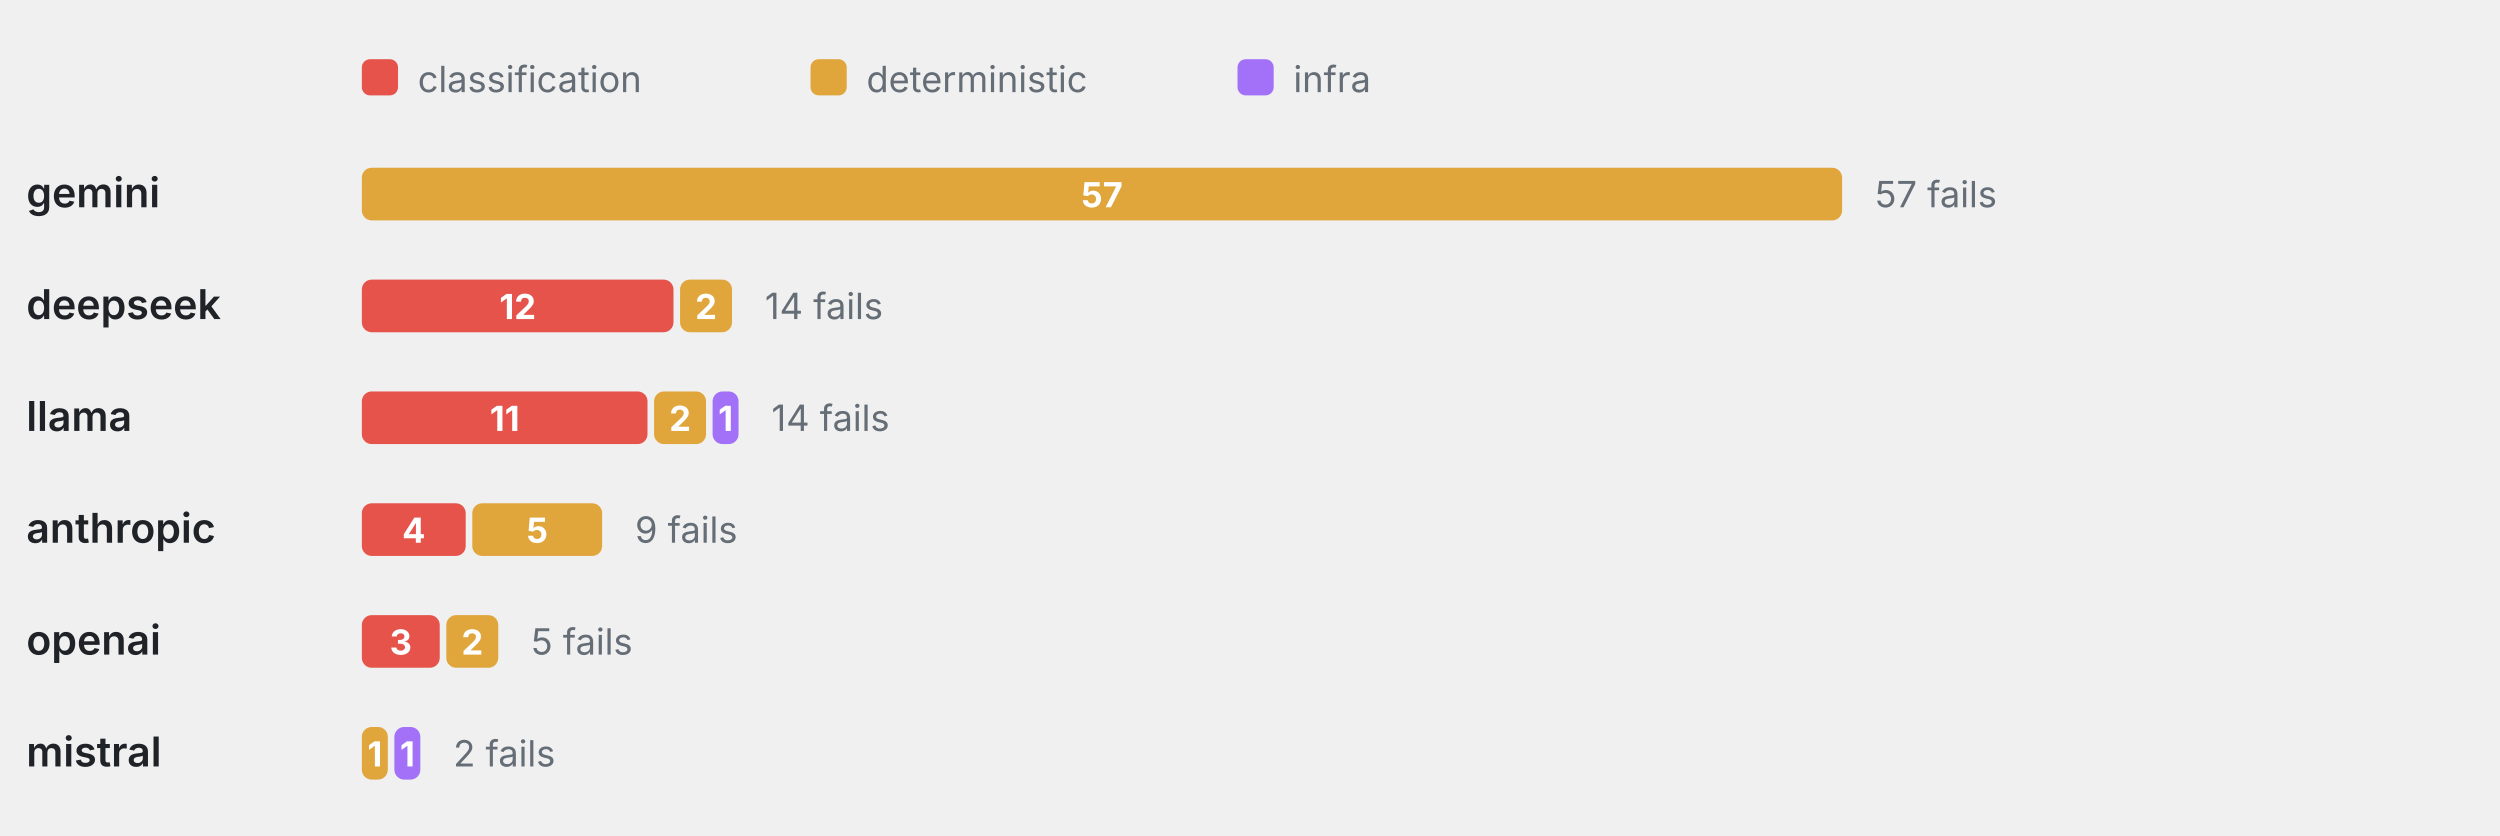
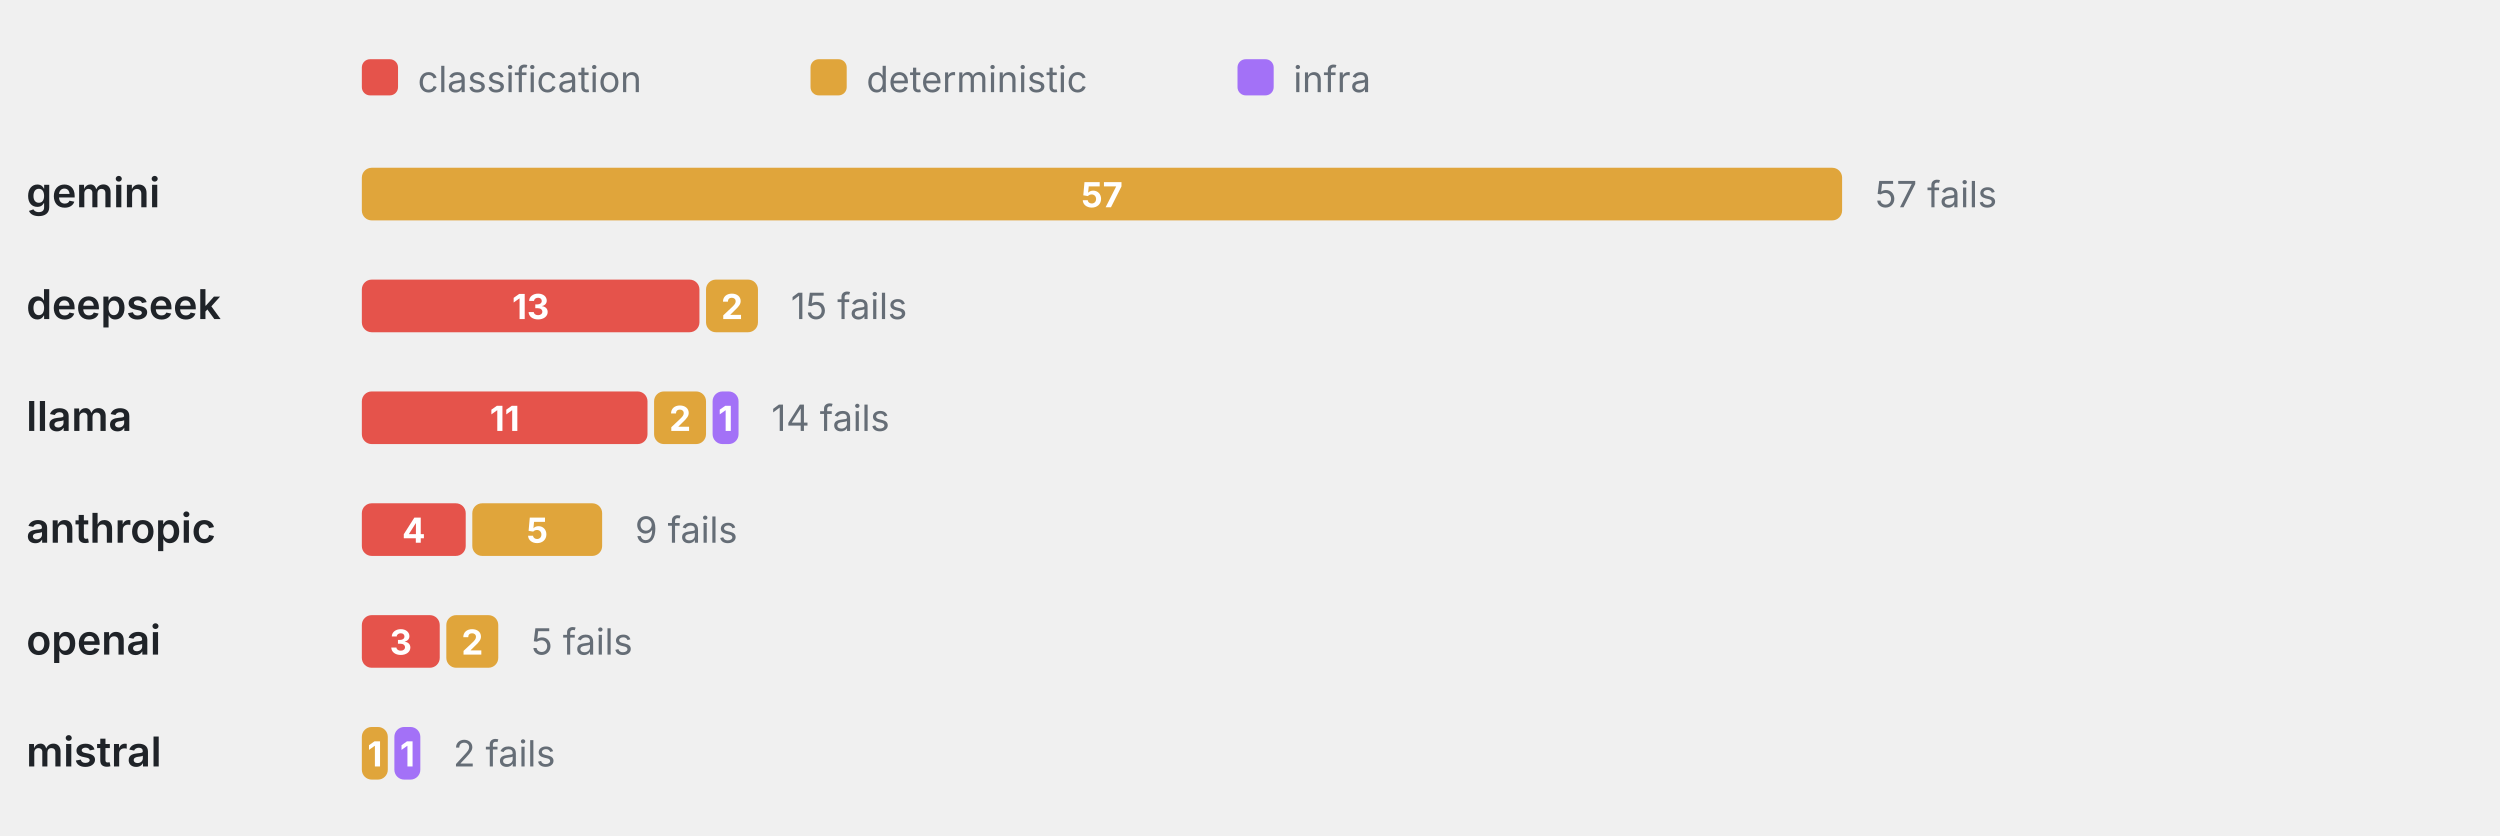
<svg xmlns="http://www.w3.org/2000/svg" viewBox="0 0 760 254" width="760" height="254" role="img" aria-label="Failure categories by provider" font-family="-apple-system,BlinkMacSystemFont,'Segoe UI',system-ui,sans-serif">
  <rect x="110" y="18" width="11" height="11" rx="2.5" fill="#E5534B" />
  <text x="127" y="28" font-size="11" font-weight="400" text-anchor="start" fill="#656d76">classification</text>
  <rect x="246.4" y="18" width="11" height="11" rx="2.5" fill="#E0A53B" />
  <text x="263.4" y="28" font-size="11" font-weight="400" text-anchor="start" fill="#656d76">deterministic</text>
  <rect x="376.2" y="18" width="11" height="11" rx="2.5" fill="#A371F7" />
  <text x="393.2" y="28" font-size="11" font-weight="400" text-anchor="start" fill="#656d76">infra</text>
  <text x="8" y="63" font-size="12.5" font-weight="600" text-anchor="start" fill="#1f2328">gemini</text>
  <rect x="110" y="51" width="450" height="16" rx="3" fill="#E0A53B" />
  <text x="335" y="63" font-size="10.5" font-weight="700" text-anchor="middle" fill="#fff">57</text>
  <text x="570" y="63" font-size="11" font-weight="400" text-anchor="start" fill="#656d76">57 fails</text>
  <text x="8" y="97" font-size="12.5" font-weight="600" text-anchor="start" fill="#1f2328">deepseek</text>
-   <rect x="110" y="85" width="94.74" height="16" rx="3" fill="#E5534B" />
-   <text x="157.37" y="97" font-size="10.5" font-weight="700" text-anchor="middle" fill="#fff">12</text>
-   <rect x="206.74" y="85" width="15.79" height="16" rx="3" fill="#E0A53B" />
-   <text x="214.63" y="97" font-size="10.5" font-weight="700" text-anchor="middle" fill="#fff">2</text>
-   <text x="232.53" y="97" font-size="11" font-weight="400" text-anchor="start" fill="#656d76">14 fails</text>
+   <rect x="110" y="85" width="102.63" height="16" rx="3" fill="#E5534B" />
+   <text x="161.32" y="97" font-size="10.5" font-weight="700" text-anchor="middle" fill="#fff">13</text>
+   <rect x="214.63" y="85" width="15.79" height="16" rx="3" fill="#E0A53B" />
+   <text x="222.53" y="97" font-size="10.5" font-weight="700" text-anchor="middle" fill="#fff">2</text>
+   <text x="240.42" y="97" font-size="11" font-weight="400" text-anchor="start" fill="#656d76">15 fails</text>
  <text x="8" y="131" font-size="12.5" font-weight="600" text-anchor="start" fill="#1f2328">llama</text>
  <rect x="110" y="119" width="86.84" height="16" rx="3" fill="#E5534B" />
  <text x="153.42" y="131" font-size="10.5" font-weight="700" text-anchor="middle" fill="#fff">11</text>
  <rect x="198.84" y="119" width="15.79" height="16" rx="3" fill="#E0A53B" />
  <text x="206.74" y="131" font-size="10.5" font-weight="700" text-anchor="middle" fill="#fff">2</text>
  <rect x="216.63" y="119" width="7.89" height="16" rx="3" fill="#A371F7" />
  <text x="220.58" y="131" font-size="10.5" font-weight="700" text-anchor="middle" fill="#fff">1</text>
  <text x="234.53" y="131" font-size="11" font-weight="400" text-anchor="start" fill="#656d76">14 fails</text>
  <text x="8" y="165" font-size="12.5" font-weight="600" text-anchor="start" fill="#1f2328">anthropic</text>
  <rect x="110" y="153" width="31.58" height="16" rx="3" fill="#E5534B" />
  <text x="125.79" y="165" font-size="10.5" font-weight="700" text-anchor="middle" fill="#fff">4</text>
  <rect x="143.58" y="153" width="39.47" height="16" rx="3" fill="#E0A53B" />
  <text x="163.32" y="165" font-size="10.5" font-weight="700" text-anchor="middle" fill="#fff">5</text>
  <text x="193.05" y="165" font-size="11" font-weight="400" text-anchor="start" fill="#656d76">9 fails</text>
  <text x="8" y="199" font-size="12.5" font-weight="600" text-anchor="start" fill="#1f2328">openai</text>
  <rect x="110" y="187" width="23.68" height="16" rx="3" fill="#E5534B" />
  <text x="121.84" y="199" font-size="10.5" font-weight="700" text-anchor="middle" fill="#fff">3</text>
  <rect x="135.68" y="187" width="15.79" height="16" rx="3" fill="#E0A53B" />
  <text x="143.58" y="199" font-size="10.5" font-weight="700" text-anchor="middle" fill="#fff">2</text>
  <text x="161.47" y="199" font-size="11" font-weight="400" text-anchor="start" fill="#656d76">5 fails</text>
  <text x="8" y="233" font-size="12.5" font-weight="600" text-anchor="start" fill="#1f2328">mistral</text>
  <rect x="110" y="221" width="7.89" height="16" rx="3" fill="#E0A53B" />
  <text x="113.95" y="233" font-size="10.5" font-weight="700" text-anchor="middle" fill="#fff">1</text>
  <rect x="119.89" y="221" width="7.89" height="16" rx="3" fill="#A371F7" />
  <text x="123.84" y="233" font-size="10.5" font-weight="700" text-anchor="middle" fill="#fff">1</text>
  <text x="137.79" y="233" font-size="11" font-weight="400" text-anchor="start" fill="#656d76">2 fails</text>
</svg>
